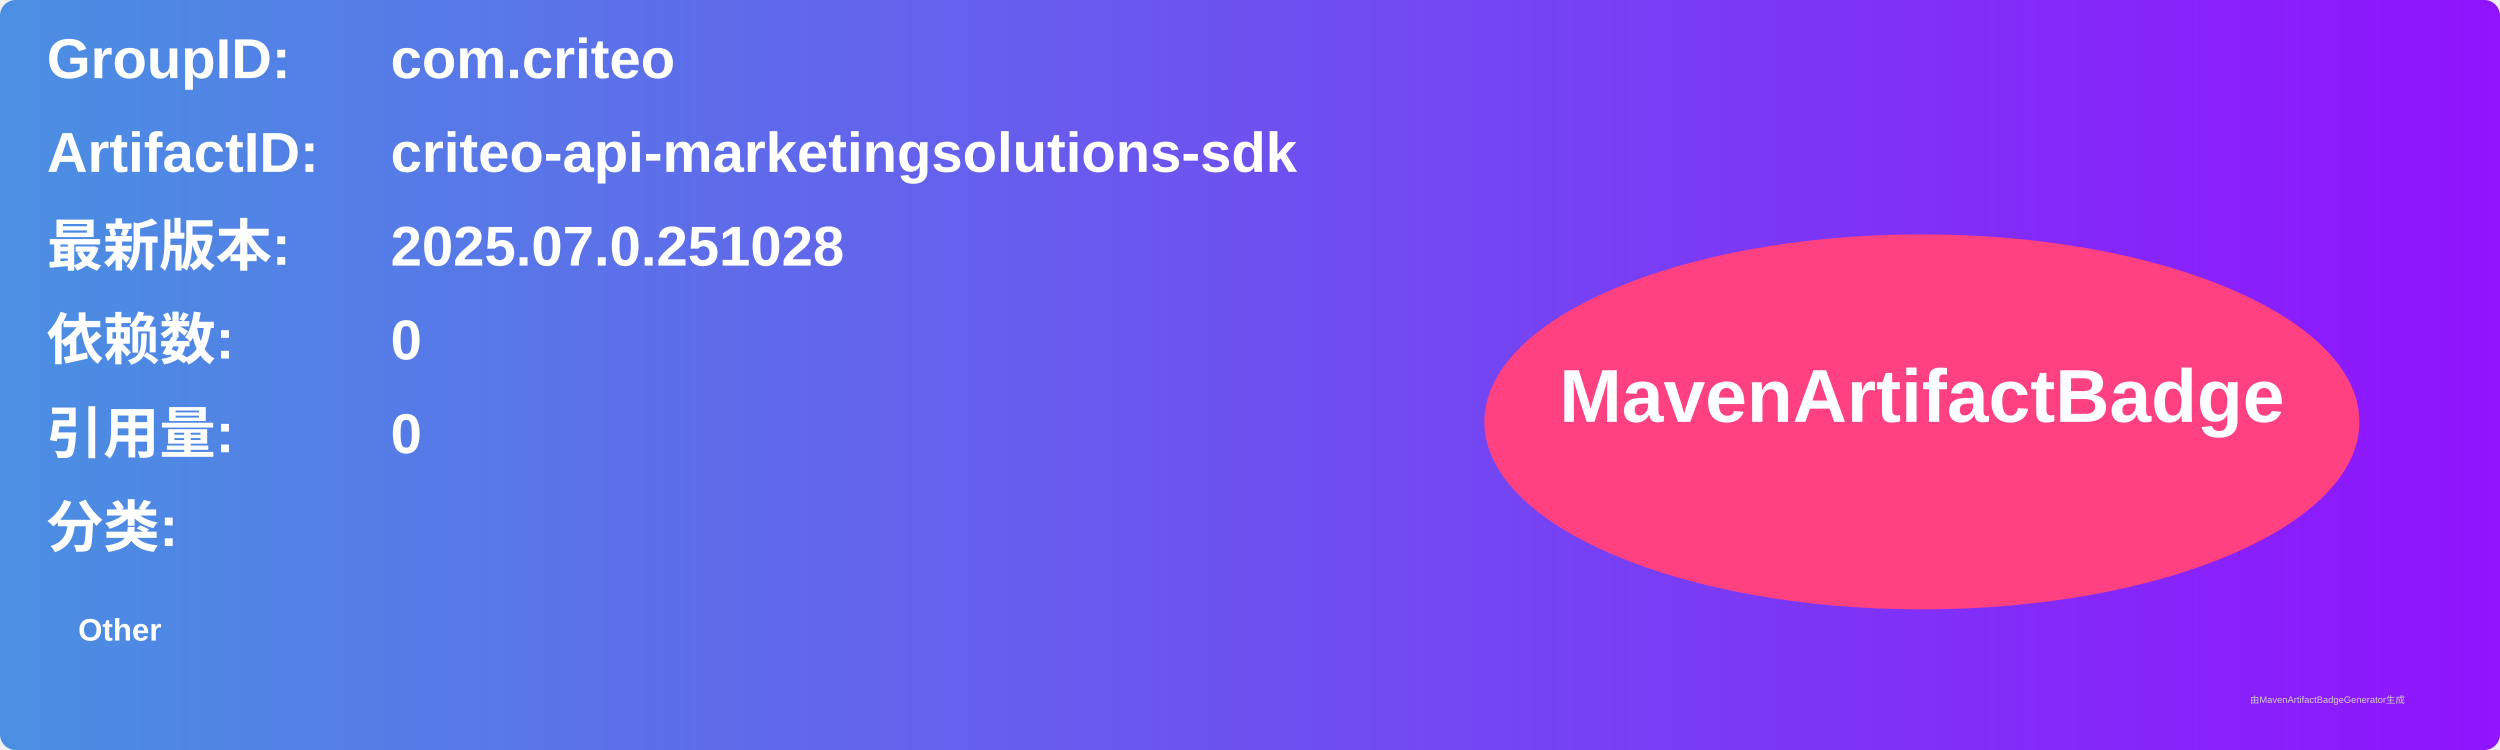
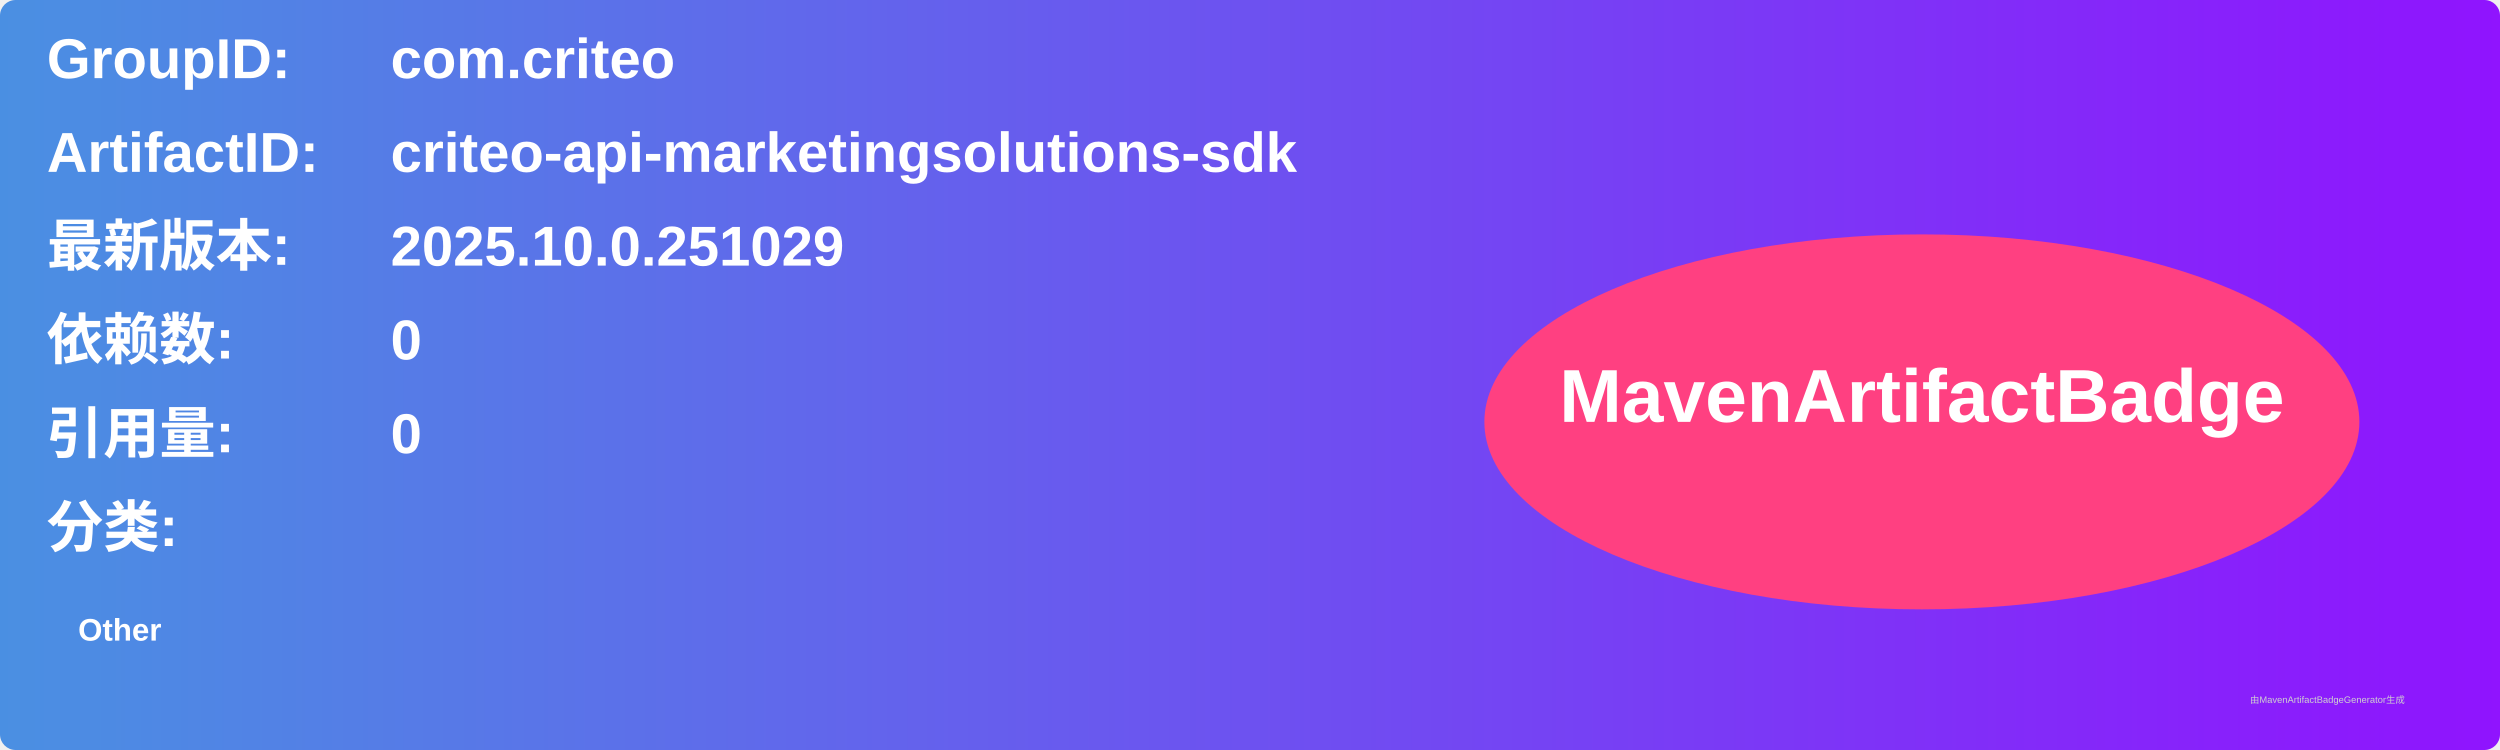
<svg xmlns="http://www.w3.org/2000/svg" width="800" height="240" viewBox="0 0 800 240">
  <linearGradient id="grad" x1="0%" y1="0%" x2="100%" y2="0%">
    <stop offset="0%" stop-color="#4a90e2" />
    <stop offset="100%" stop-color="#9013fe" />
  </linearGradient>
  <rect width="100%" height="100%" rx="5" ry="5" fill="url(#grad)" />
  <g transform="translate(15, 15)">
    <text x="0" y="10" font-family="Arial" font-size="18" fill="white" font-weight="bold" width="260">GroupID:</text>
    <text x="110" y="10" font-family="Arial" font-size="18" fill="white" font-weight="bold" width="460">com.criteo</text>
    <text x="0" y="40" font-family="Arial" font-size="18" fill="white" font-weight="bold" width="260">ArtifactID:</text>
    <text x="110" y="40" font-family="Arial" font-size="18" fill="white" font-weight="bold" width="460">criteo-api-marketingsolutions-sdk</text>
    <text x="0" y="70" font-family="Arial" font-size="18" fill="white" font-weight="bold">最新版本:</text>
    <text x="110" y="70" font-family="Arial" font-size="18" fill="white" font-weight="bold">
-       <tspan font-weight="bold">2025.07.0.251028</tspan>
+       <tspan font-weight="bold">2025.10.0.251029</tspan>
    </text>
    <text x="0" y="100" font-family="Arial" font-size="18" fill="white" font-weight="bold">依赖数: </text>
    <text x="110" y="100" font-family="Arial" font-size="18" fill="white">
      <tspan font-weight="bold">0</tspan>
    </text>
    <text x="0" y="130" font-family="Arial" font-size="18" fill="white" font-weight="bold">引用量: </text>
    <text x="110" y="130" font-family="Arial" font-size="18" fill="white">
      <tspan font-weight="bold">0</tspan>
    </text>
    <text x="0" y="160" font-family="Arial" font-size="18" fill="white" font-weight="bold">分类:</text>
    <text x="10" y="190" font-family="Arial" font-size="10" fill="white">
      <tspan font-weight="bold">Other</tspan>
    </text>
    <ellipse cx="600" cy="120" rx="140" ry="60" fill="#ff4081" />
    <text x="600" y="120" text-anchor="middle" font-family="Arial" font-size="24" fill="white" font-weight="bold">MavenArtifactBadge</text>
  </g>
  <text x="720" y="225" font-family="Arial" font-size="3" fill="#d0d0d0">由MavenArtifactBadgeGenerator生成</text>
</svg>
